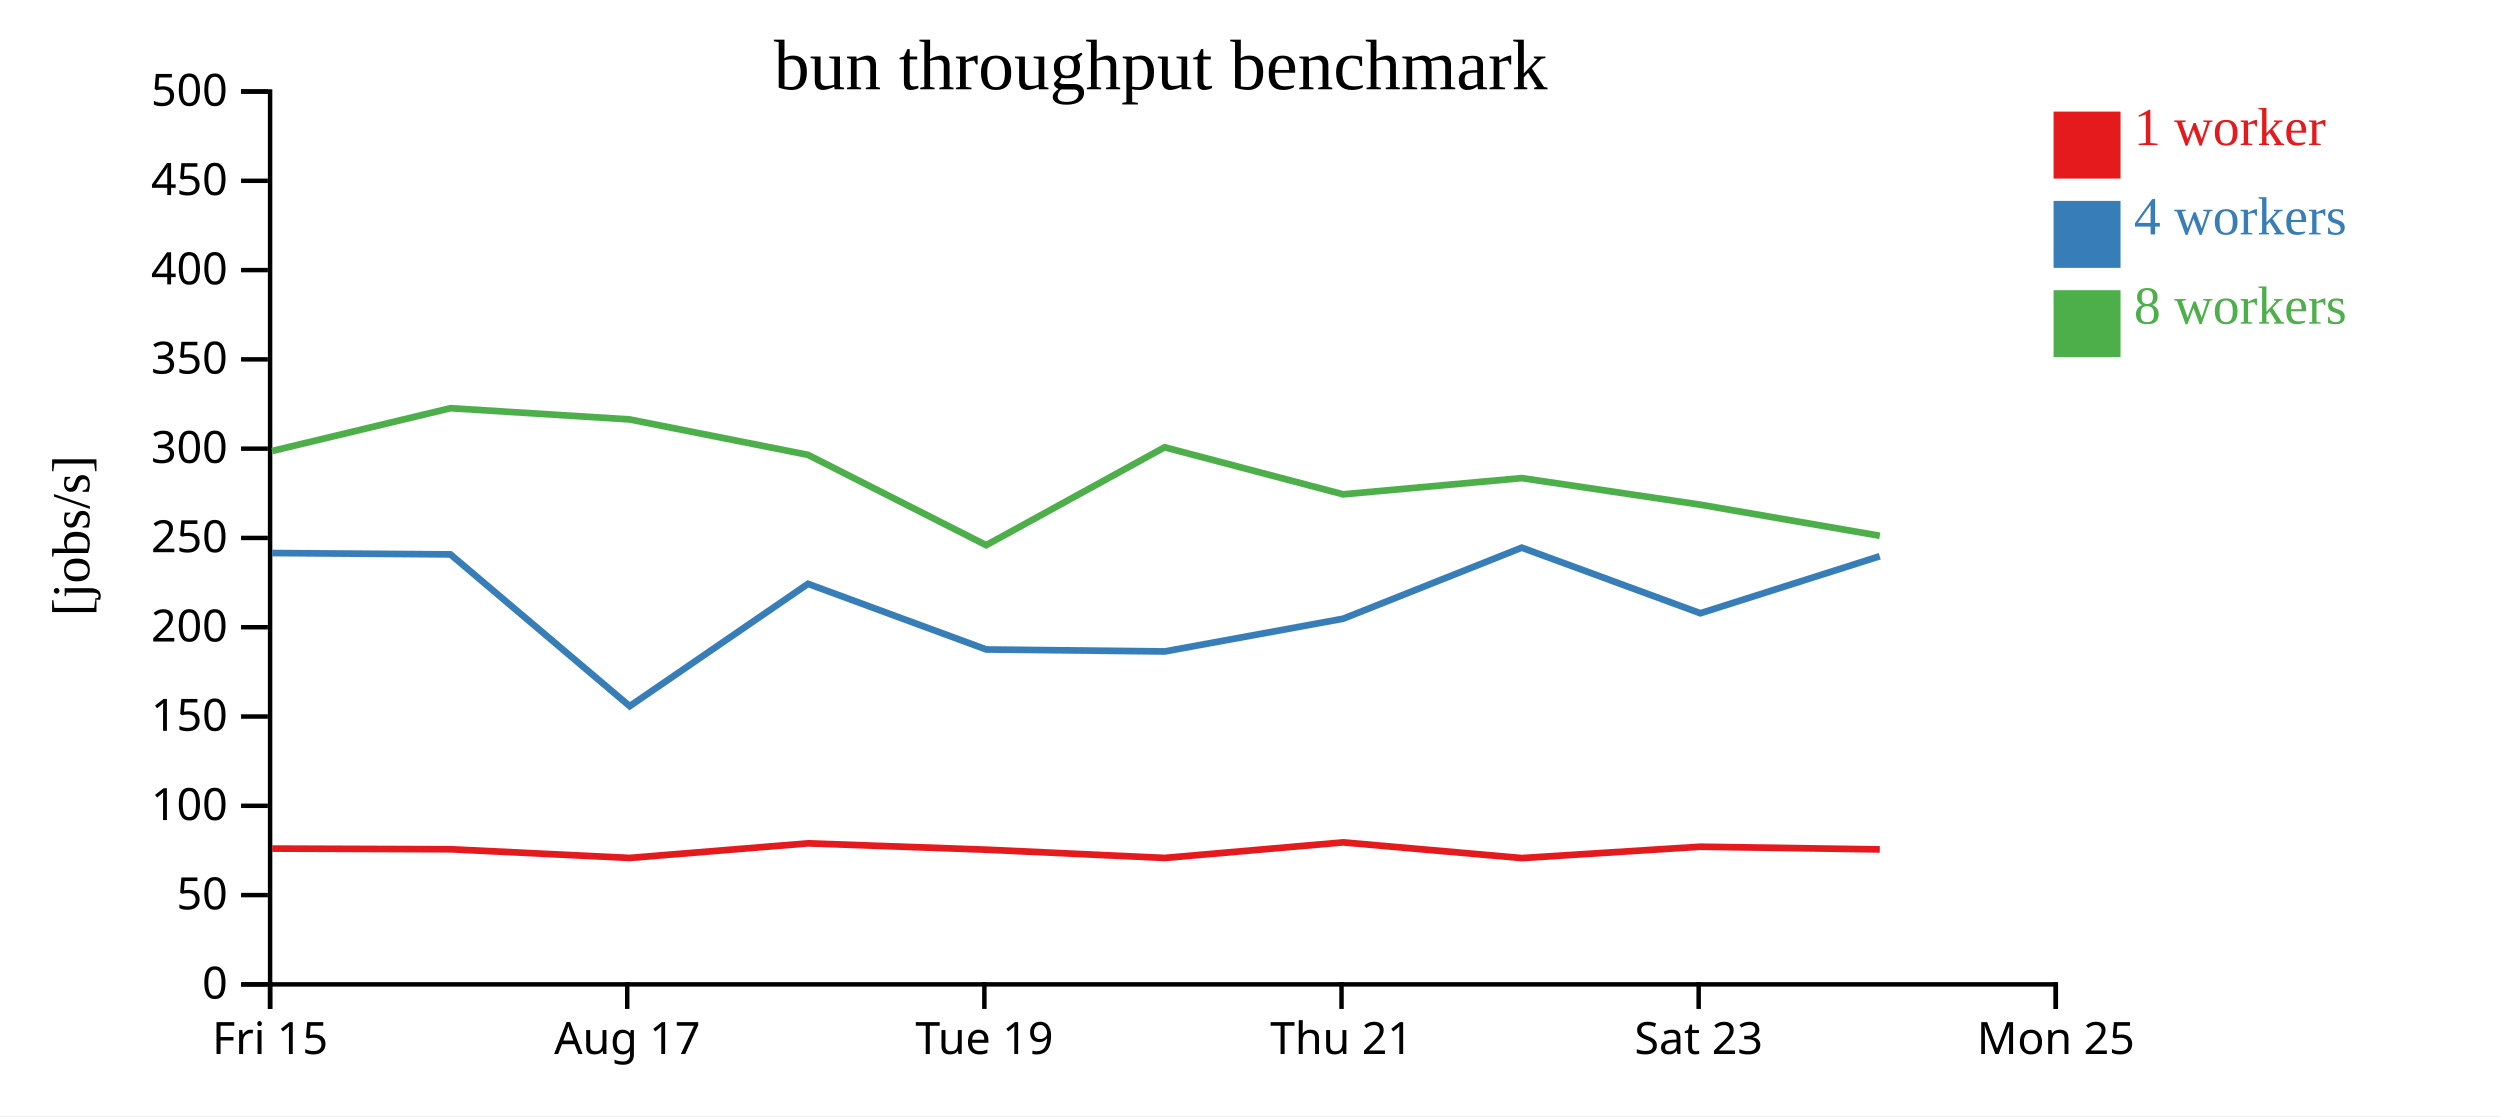
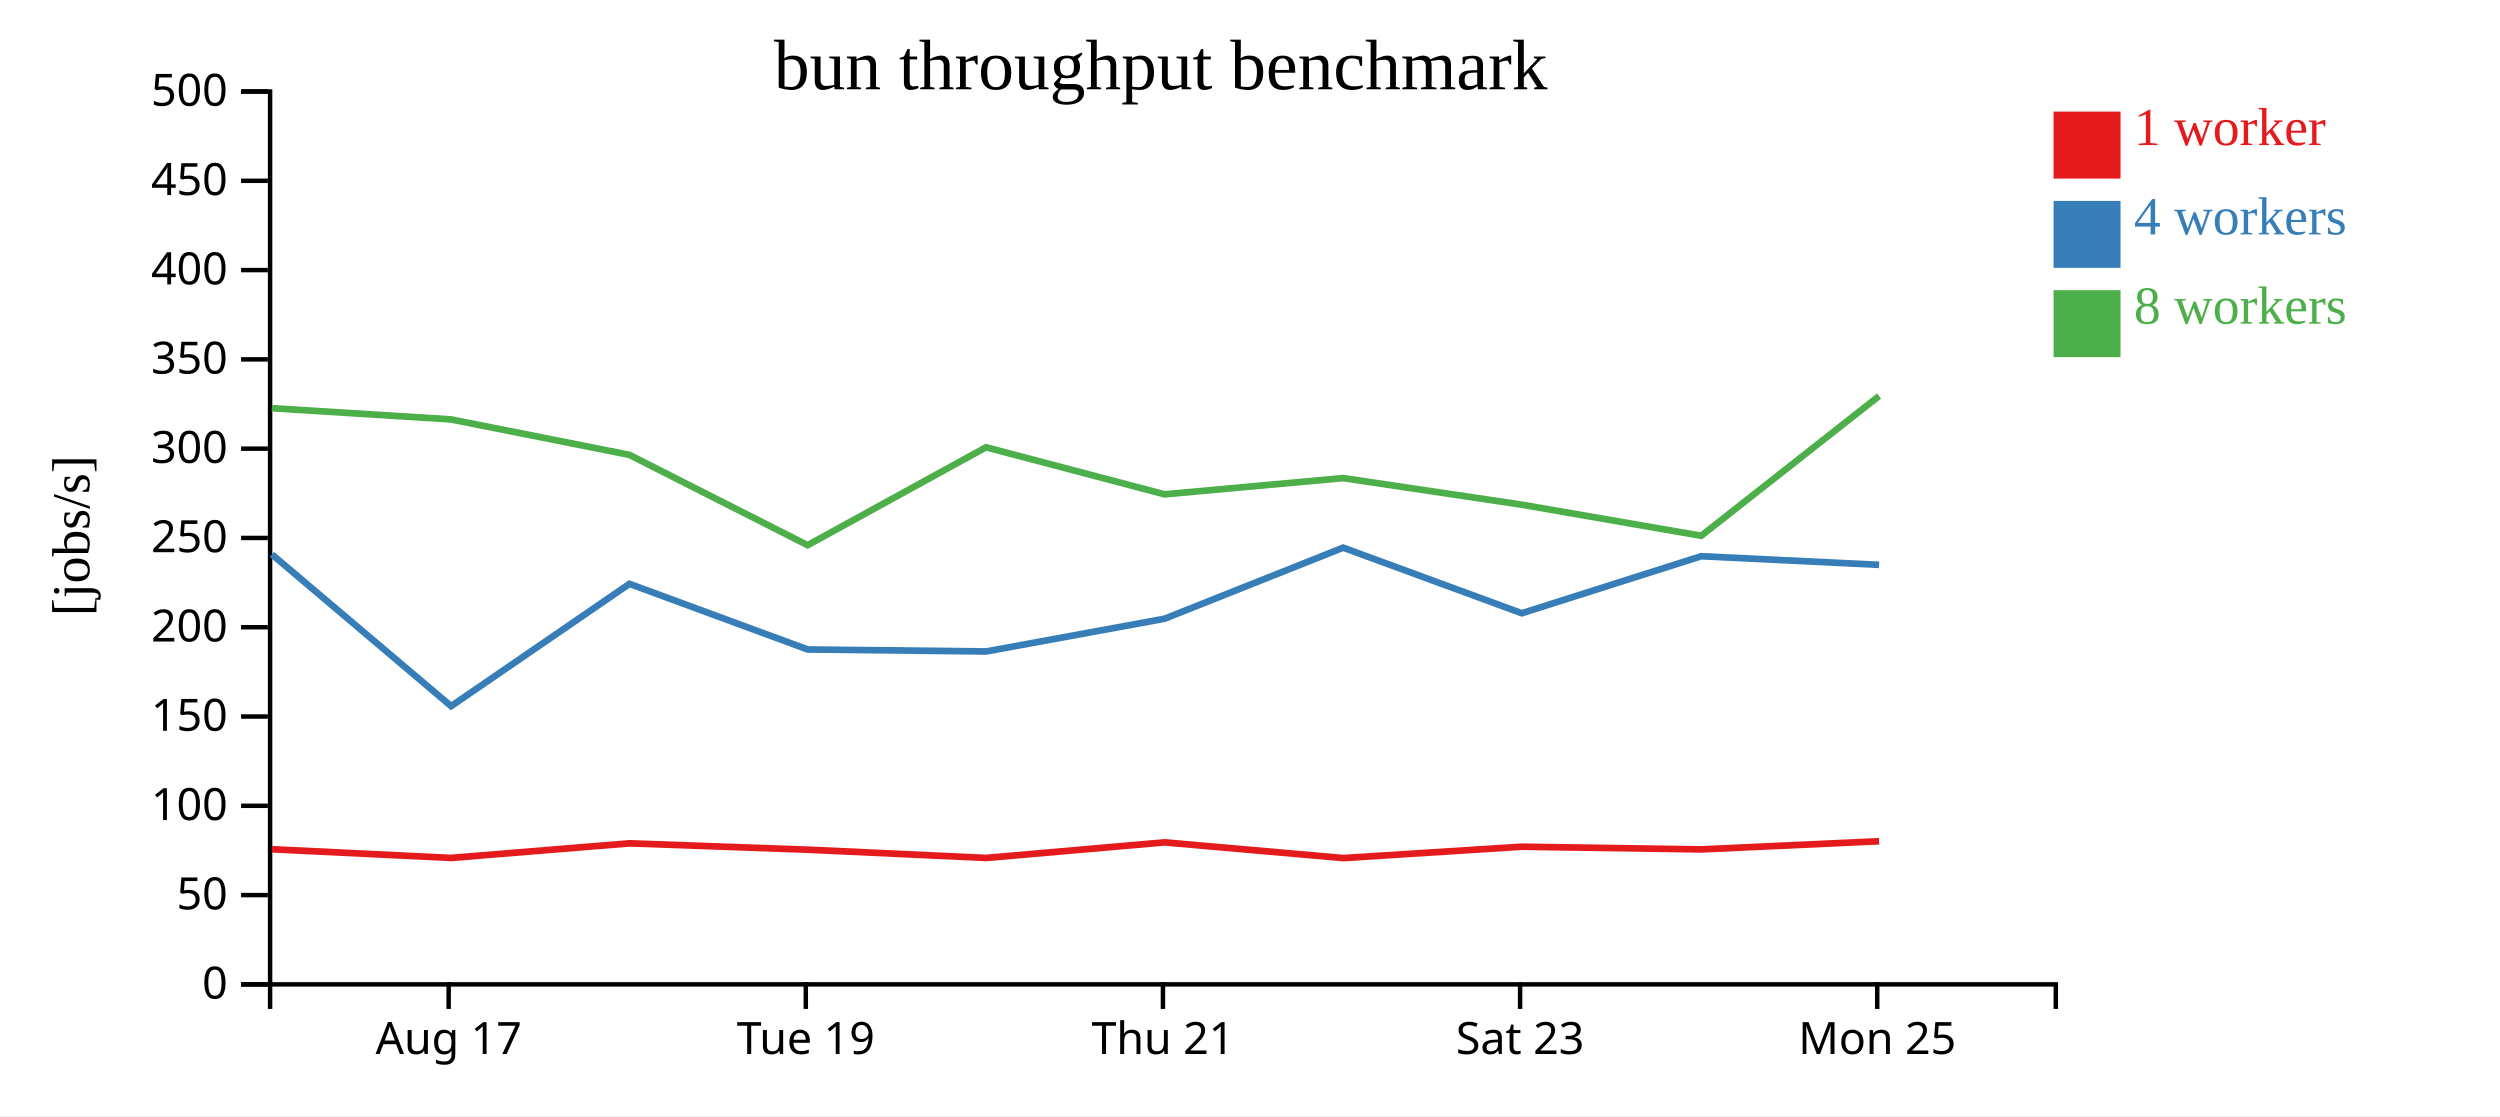
<svg xmlns="http://www.w3.org/2000/svg" width="560" height="250">
  <rect width="100%" height="100%" fill="white" />
  <g transform="translate(60,20)">
    <g transform="translate(0,200)" fill="none" font-size="10" font-family="sans-serif" text-anchor="middle">
      <path class="domain" stroke="currentColor" d="M0.5,6V0.5H400.5V6" />
-       <g class="tick" opacity="1" transform="translate(0.5,0)">
-         <line stroke="currentColor" y2="6" />
-         <text fill="currentColor" y="9" dy="0.71em">Fri 15</text>
-       </g>
-       <g class="tick" opacity="1" transform="translate(80.5,0)">
+       <g class="tick" opacity="1" transform="translate(40.5,0)">
        <line stroke="currentColor" y2="6" />
        <text fill="currentColor" y="9" dy="0.71em">Aug 17</text>
      </g>
-       <g class="tick" opacity="1" transform="translate(160.5,0)">
+       <g class="tick" opacity="1" transform="translate(120.5,0)">
        <line stroke="currentColor" y2="6" />
        <text fill="currentColor" y="9" dy="0.71em">Tue 19</text>
      </g>
-       <g class="tick" opacity="1" transform="translate(240.5,0)">
+       <g class="tick" opacity="1" transform="translate(200.5,0)">
        <line stroke="currentColor" y2="6" />
        <text fill="currentColor" y="9" dy="0.71em">Thu 21</text>
      </g>
-       <g class="tick" opacity="1" transform="translate(320.5,0)">
+       <g class="tick" opacity="1" transform="translate(280.5,0)">
        <line stroke="currentColor" y2="6" />
        <text fill="currentColor" y="9" dy="0.71em">Sat 23</text>
      </g>
-       <g class="tick" opacity="1" transform="translate(400.5,0)">
+       <g class="tick" opacity="1" transform="translate(360.5,0)">
        <line stroke="currentColor" y2="6" />
        <text fill="currentColor" y="9" dy="0.71em">Mon 25</text>
      </g>
    </g>
    <g fill="none" font-size="10" font-family="sans-serif" text-anchor="end">
      <path class="domain" stroke="currentColor" d="M-6,200.5H0.5V0.5H-6" />
      <g class="tick" opacity="1" transform="translate(0,200.5)">
        <line stroke="currentColor" x2="-6" />
        <text fill="currentColor" x="-9" dy="0.32em">0</text>
      </g>
      <g class="tick" opacity="1" transform="translate(0,180.5)">
        <line stroke="currentColor" x2="-6" />
        <text fill="currentColor" x="-9" dy="0.32em">50</text>
      </g>
      <g class="tick" opacity="1" transform="translate(0,160.5)">
        <line stroke="currentColor" x2="-6" />
        <text fill="currentColor" x="-9" dy="0.32em">100</text>
      </g>
      <g class="tick" opacity="1" transform="translate(0,140.5)">
        <line stroke="currentColor" x2="-6" />
        <text fill="currentColor" x="-9" dy="0.32em">150</text>
      </g>
      <g class="tick" opacity="1" transform="translate(0,120.5)">
        <line stroke="currentColor" x2="-6" />
        <text fill="currentColor" x="-9" dy="0.32em">200</text>
      </g>
      <g class="tick" opacity="1" transform="translate(0,100.5)">
        <line stroke="currentColor" x2="-6" />
        <text fill="currentColor" x="-9" dy="0.32em">250</text>
      </g>
      <g class="tick" opacity="1" transform="translate(0,80.5)">
        <line stroke="currentColor" x2="-6" />
        <text fill="currentColor" x="-9" dy="0.32em">300</text>
      </g>
      <g class="tick" opacity="1" transform="translate(0,60.5)">
        <line stroke="currentColor" x2="-6" />
        <text fill="currentColor" x="-9" dy="0.32em">350</text>
      </g>
      <g class="tick" opacity="1" transform="translate(0,40.5)">
        <line stroke="currentColor" x2="-6" />
        <text fill="currentColor" x="-9" dy="0.32em">400</text>
      </g>
      <g class="tick" opacity="1" transform="translate(0,20.5)">
        <line stroke="currentColor" x2="-6" />
        <text fill="currentColor" x="-9" dy="0.32em">450</text>
      </g>
      <g class="tick" opacity="1" transform="translate(0,0.5)">
        <line stroke="currentColor" x2="-6" />
        <text fill="currentColor" x="-9" dy="0.32em">500</text>
      </g>
    </g>
    <text text-anchor="middle" style="font-size: 12px" transform="rotate(-90)" y="-40" x="-100">[jobs/s]</text>
    <text text-anchor="middle" style="font-size: 16px" y="0" x="200">bun throughput benchmark</text>
-     <path class="line" fill="none" stroke="#e41a1c" stroke-width="1.5" d="M0.958,170.082L40.898,170.234L81.025,172.176L121.001,168.91L160.93,170.331L200.892,172.18L240.849,168.691L280.912,172.207L320.854,169.665L361.074,170.265" />
-     <path class="line" fill="none" stroke="#377eb8" stroke-width="1.5" d="M0.948,103.877L40.897,104.184L81.053,138.176L120.995,110.781L160.923,125.484L200.895,125.926L240.878,118.589L280.872,102.676L320.88,117.367L361.062,104.595" />
-     <path class="line" fill="none" stroke="#4daf4a" stroke-width="1.5" d="M0.941,81.023L40.883,71.438L81.006,73.95L120.989,81.89L160.908,102.121L200.867,80.192L240.853,90.73L280.866,87.091L320.862,93.048L361.074,100.017" />
+     <path class="line" fill="none" stroke="#e41a1c" stroke-width="1.5" d="M0.898,170.234L41.025,172.176L81.001,168.91L120.93,170.331L160.892,172.18L200.849,168.691L240.912,172.207L280.854,169.665L321.074,170.265L360.916,168.434" />
+     <path class="line" fill="none" stroke="#377eb8" stroke-width="1.5" d="M0.897,104.184L41.053,138.176L80.995,110.781L120.923,125.484L160.895,125.926L200.878,118.589L240.872,102.676L280.88,117.367L321.062,104.595L360.913,106.527" />
+     <path class="line" fill="none" stroke="#4daf4a" stroke-width="1.5" d="M0.883,71.438L41.006,73.95L80.989,81.89L120.908,102.121L160.867,80.192L200.853,90.73L240.866,87.091L280.862,93.048L321.074,100.017L360.911,68.709" />
    <rect class="dot" x="400" y="5" width="15" height="15" style="fill: #e41a1c;" />
    <rect class="dot" x="400" y="25" width="15" height="15" style="fill: #377eb8;" />
    <rect class="dot" x="400" y="45" width="15" height="15" style="fill: #4daf4a;" />
    <text class="label" x="418" y="12.5" style="fill: #e41a1c; alignment-baseline: middle;" text-anchor="left">1 worker</text>
    <text class="label" x="418" y="32.5" style="fill: #377eb8; alignment-baseline: middle;" text-anchor="left">4 workers</text>
    <text class="label" x="418" y="52.5" style="fill: #4daf4a; alignment-baseline: middle;" text-anchor="left">8 workers</text>
  </g>
</svg>
